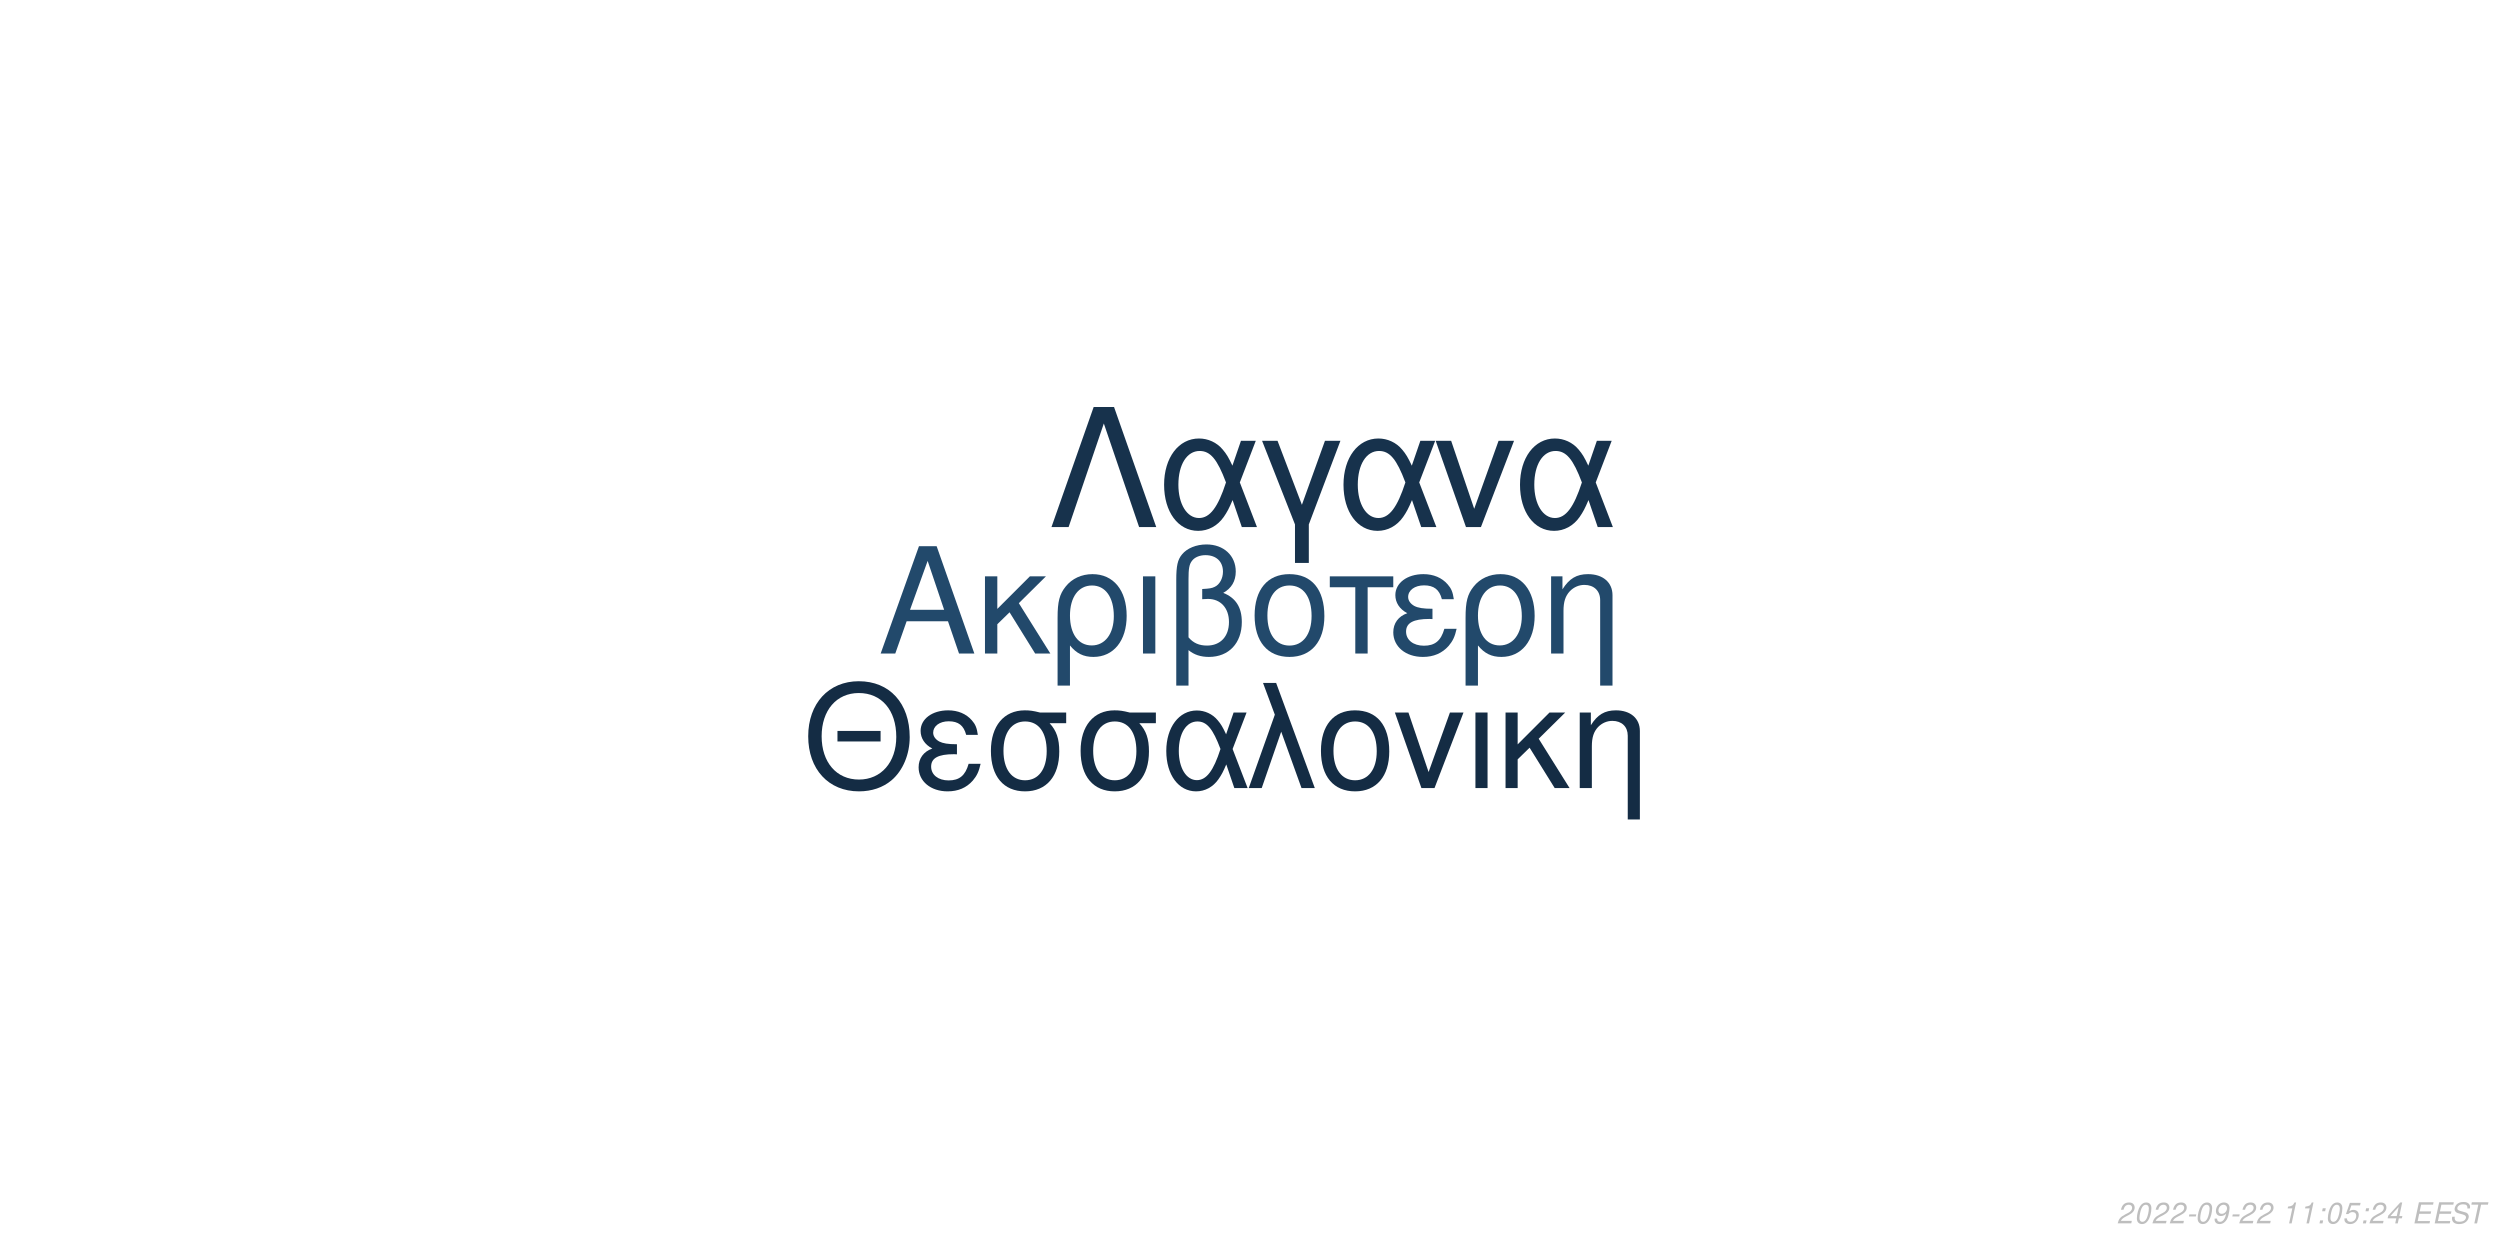
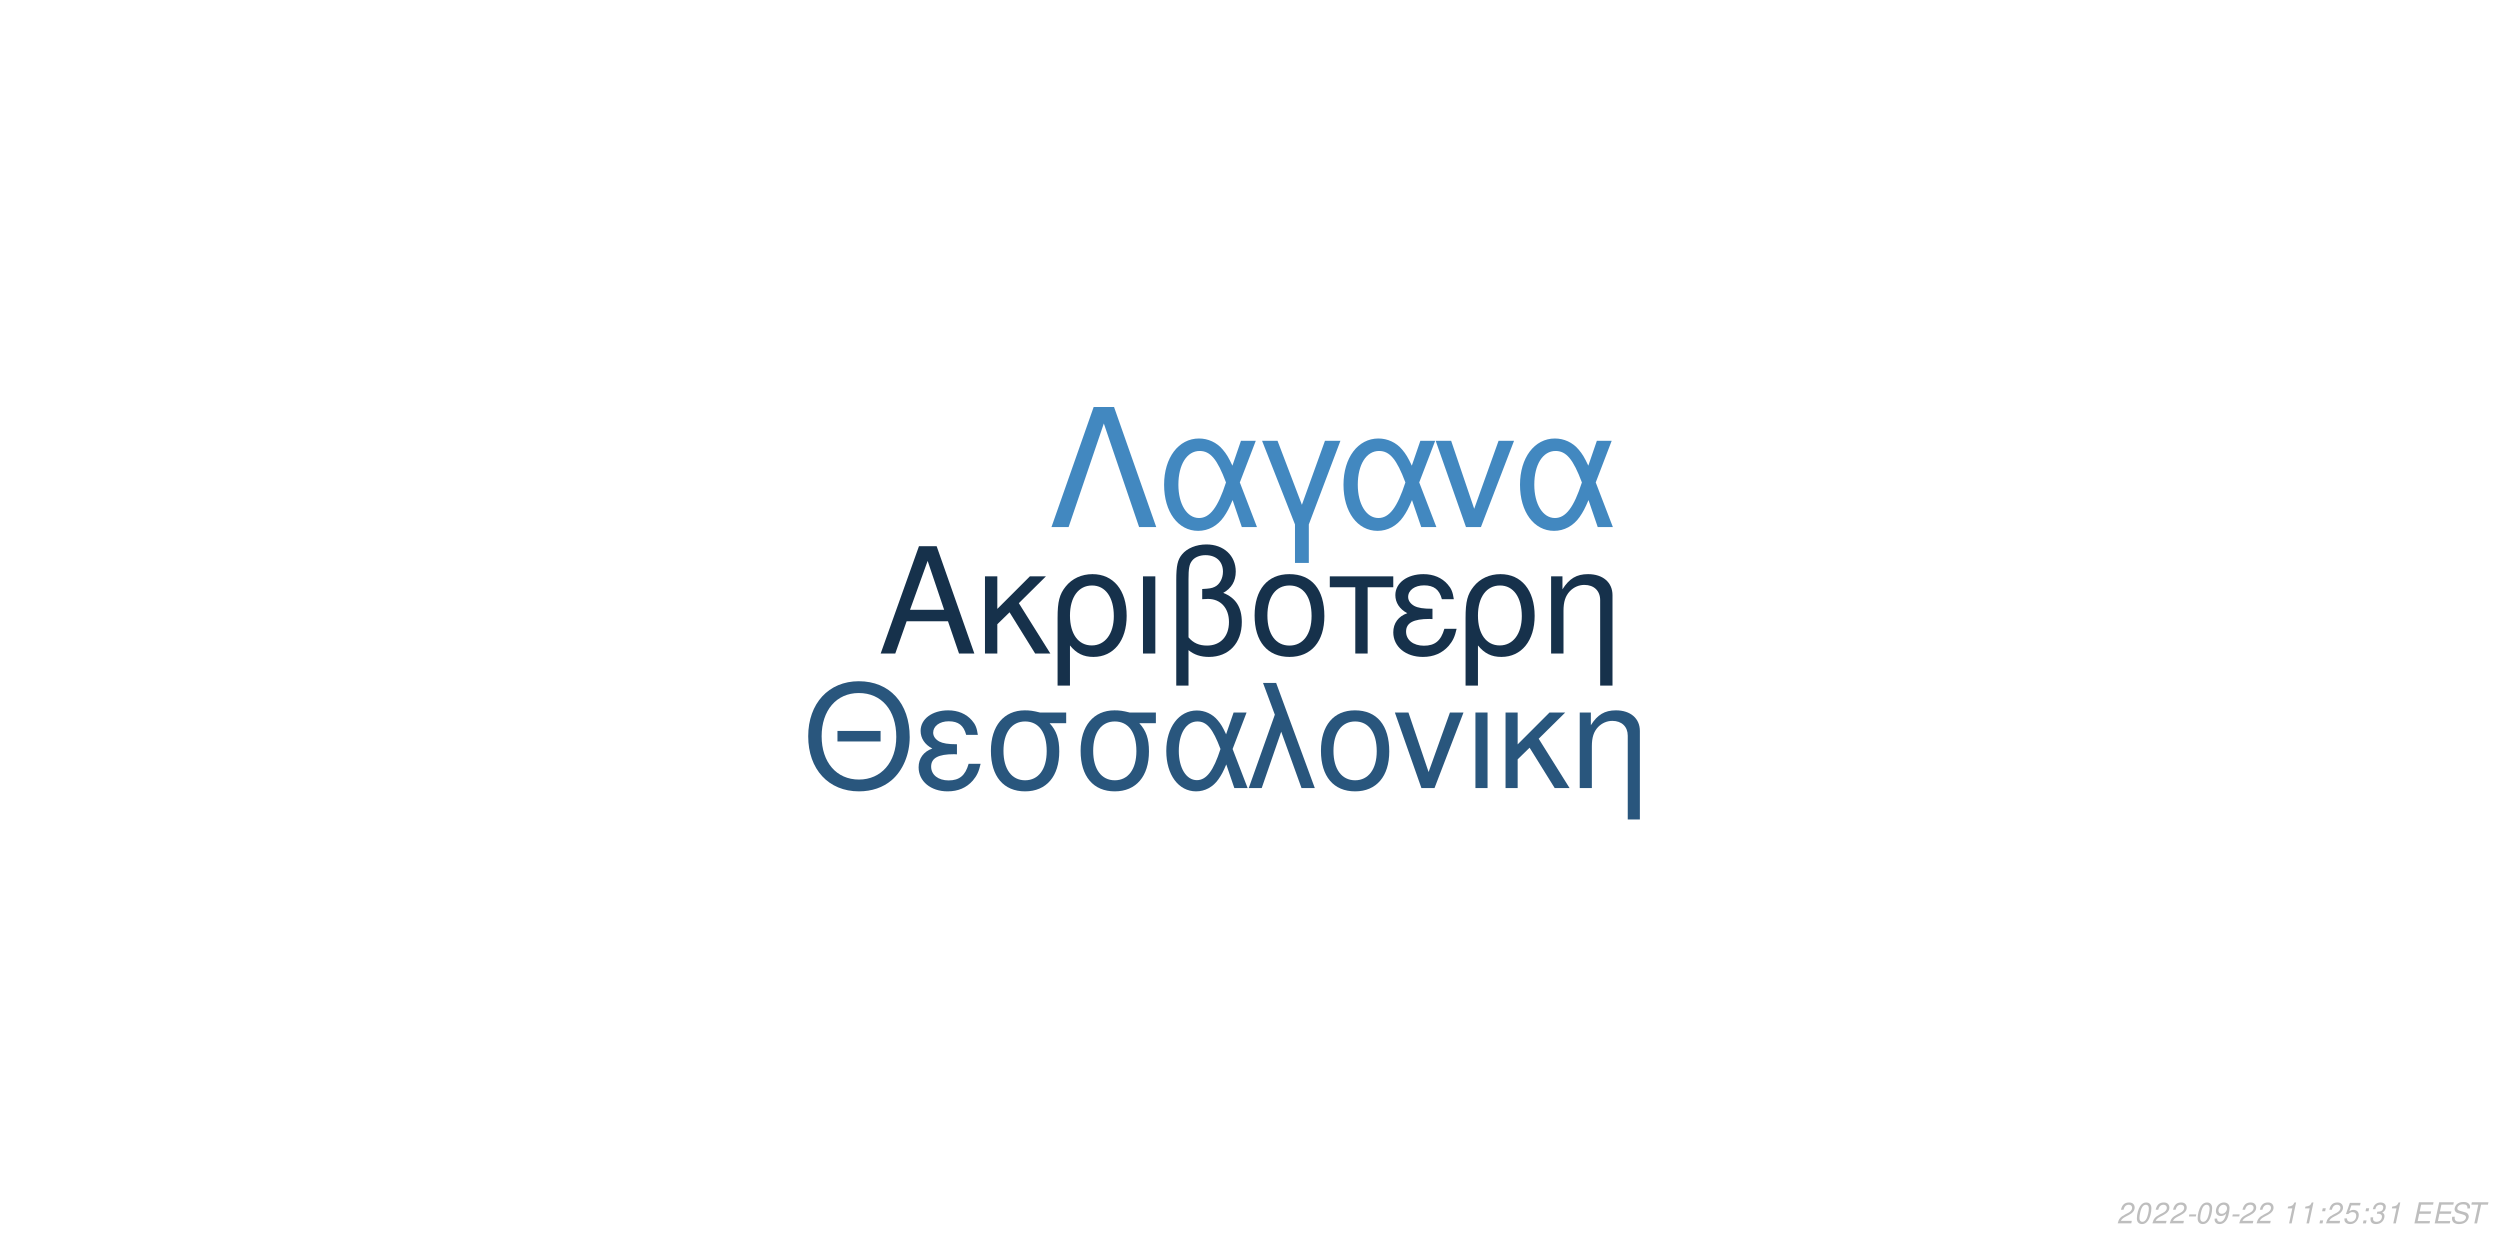
<svg xmlns="http://www.w3.org/2000/svg" xmlns:xlink="http://www.w3.org/1999/xlink" width="864pt" height="432pt" viewBox="0 0 864 432" version="1.1">
  <defs>
    <g>
      <symbol overflow="visible" id="glyph0-0">
        <path style="stroke:none;" d="" />
      </symbol>
      <symbol overflow="visible" id="glyph0-1">
        <path style="stroke:none;" d="M 24.125 -11.141 L 27.938 0 L 33.234 0 L 20.203 -37.094 L 14.094 -37.094 L 0.859 0 L 5.906 0 L 9.828 -11.141 Z M 22.797 -15.109 L 11 -15.109 L 17.094 -32.016 Z M 22.797 -15.109 " />
      </symbol>
      <symbol overflow="visible" id="glyph0-2">
        <path style="stroke:none;" d="M 7.172 -15.422 L 7.172 -26.672 L 2.906 -26.672 L 2.906 0 L 7.172 0 L 7.172 -10.125 L 11.406 -14.25 L 20.25 0 L 25.5 0 L 14.609 -17.406 L 23.969 -26.672 L 18.422 -26.672 Z M 7.172 -15.422 " />
      </symbol>
      <symbol overflow="visible" id="glyph0-3">
        <path style="stroke:none;" d="M 3 11.094 L 7.281 11.094 L 7.281 -2.797 C 9.516 -0.047 11.953 1.172 15.375 1.172 C 22.344 1.172 26.875 -4.422 26.875 -13.031 C 26.875 -21.891 22.297 -27.438 15.062 -27.438 C 11.297 -27.438 7.984 -25.906 5.797 -23.156 C 3.672 -20.516 3 -17.969 3 -12.359 Z M 14.906 -23.516 C 19.547 -23.516 22.438 -19.438 22.438 -12.922 C 22.438 -6.812 19.391 -2.797 14.812 -2.797 C 10.172 -2.797 7.281 -6.766 7.281 -13.125 C 7.281 -19.484 10.234 -23.516 14.906 -23.516 Z M 14.906 -23.516 " />
      </symbol>
      <symbol overflow="visible" id="glyph0-4">
        <path style="stroke:none;" d="M 3.516 0 L 7.781 0 L 7.781 -26.672 L 3.516 -26.672 Z M 3.516 0 " />
      </symbol>
      <symbol overflow="visible" id="glyph0-5">
        <path style="stroke:none;" d="M 4.016 11.094 L 8.25 11.094 L 8.25 -1.172 C 10.172 0.406 12.422 1.172 15.312 1.172 C 22.188 1.172 26.672 -3.609 26.672 -10.891 C 26.672 -15.984 24.578 -19.234 20.25 -20.969 C 23.109 -22.547 24.578 -25.031 24.578 -28.344 C 24.578 -33.844 20.406 -37.703 14.453 -37.703 C 10.938 -37.703 7.734 -36.391 6 -34.25 C 4.484 -32.422 4.016 -30.328 4.016 -25.391 Z M 8.25 -25.656 C 8.25 -29.359 8.5 -30.844 9.469 -32.062 C 10.375 -33.281 12.156 -34 14.094 -34 C 17.812 -34 20.156 -31.812 20.156 -28.297 C 20.156 -25.953 18.984 -23.812 17.297 -23.047 C 16.281 -22.547 15.469 -22.438 12.984 -22.297 L 12.984 -18.781 C 13.734 -18.828 14.344 -18.875 14.969 -18.875 C 19.344 -18.875 22.234 -15.719 22.234 -10.891 C 22.234 -5.906 19.281 -2.75 14.656 -2.75 C 11.953 -2.75 9.922 -3.609 8.25 -5.594 Z M 8.25 -25.656 " />
      </symbol>
      <symbol overflow="visible" id="glyph0-6">
        <path style="stroke:none;" d="M 14.094 -27.438 C 6.562 -27.438 2.094 -22.094 2.094 -13.125 C 2.094 -4.125 6.562 1.172 14.141 1.172 C 21.672 1.172 26.203 -4.172 26.203 -12.922 C 26.203 -22.188 21.828 -27.438 14.094 -27.438 Z M 14.141 -23.516 C 18.938 -23.516 21.781 -19.594 21.781 -12.984 C 21.781 -6.672 18.828 -2.75 14.141 -2.75 C 9.422 -2.75 6.516 -6.672 6.516 -13.125 C 6.516 -19.594 9.422 -23.516 14.141 -23.516 Z M 14.141 -23.516 " />
      </symbol>
      <symbol overflow="visible" id="glyph0-7">
        <path style="stroke:none;" d="M 7.891 0 L 12.156 0 L 12.156 -22.906 L 21.016 -22.906 L 21.016 -26.672 L -0.922 -26.672 L -0.922 -22.906 L 7.891 -22.906 Z M 7.891 0 " />
      </symbol>
      <symbol overflow="visible" id="glyph0-8">
        <path style="stroke:none;" d="M 14.562 -15.469 C 11.344 -15.469 9.562 -15.781 8.297 -16.438 C 6.922 -17.203 6.156 -18.328 6.156 -19.547 C 6.156 -21.891 8.453 -23.562 11.656 -23.562 C 15.062 -23.562 16.953 -22.094 17.812 -18.781 L 21.938 -18.781 C 21.578 -21.266 21.062 -22.5 19.797 -23.922 C 17.812 -26.203 14.906 -27.438 11.453 -27.438 C 5.797 -27.438 1.734 -24.375 1.734 -20.203 C 1.734 -17.609 3.156 -15.375 5.859 -13.938 C 2.797 -12.875 1.016 -10.484 1.016 -7.328 C 1.016 -2.391 5.297 1.172 11.25 1.172 C 14.969 1.172 17.906 -0.109 20.156 -2.641 C 21.578 -4.328 22.297 -5.797 22.906 -8.547 L 18.672 -8.547 C 17.5 -4.422 15.422 -2.703 11.609 -2.703 C 7.938 -2.703 5.438 -4.688 5.438 -7.578 C 5.438 -10.578 7.938 -11.953 13.484 -11.953 C 13.641 -11.953 14.094 -11.953 14.562 -11.906 Z M 14.562 -15.469 " />
      </symbol>
      <symbol overflow="visible" id="glyph0-9">
        <path style="stroke:none;" d="M 3.562 -26.672 L 3.562 0 L 7.844 0 L 7.844 -14.703 C 7.844 -17.906 8.5 -19.891 10.031 -21.531 C 11.406 -22.953 13.188 -23.719 15.062 -23.719 C 18.375 -23.719 20.516 -21.672 20.516 -18.469 L 20.516 11.094 L 24.781 11.094 L 24.781 -20.156 C 24.781 -24.578 21.469 -27.438 16.328 -27.438 C 12.359 -27.438 9.828 -25.906 7.484 -22.188 L 7.484 -26.672 Z M 3.562 -26.672 " />
      </symbol>
      <symbol overflow="visible" id="glyph1-0">
        <path style="stroke:none;" d="" />
      </symbol>
      <symbol overflow="visible" id="glyph1-1">
        <path style="stroke:none;" d="M 26.859 -19.734 L 11.953 -19.734 L 11.953 -16.094 L 26.859 -16.094 Z M 19.328 -36.922 C 8.922 -36.922 1.844 -29.25 1.844 -17.891 C 1.844 -6.484 8.875 1.141 19.391 1.141 C 23.812 1.141 27.703 -0.203 30.641 -2.688 C 34.578 -6.031 36.922 -11.656 36.922 -17.594 C 36.922 -29.297 30 -36.922 19.328 -36.922 Z M 19.328 -32.844 C 27.203 -32.844 32.281 -26.906 32.281 -17.688 C 32.281 -8.922 27.062 -2.938 19.391 -2.938 C 11.609 -2.938 6.484 -8.922 6.484 -17.891 C 6.484 -26.859 11.609 -32.844 19.328 -32.844 Z M 19.328 -32.844 " />
      </symbol>
      <symbol overflow="visible" id="glyph1-2">
        <path style="stroke:none;" d="M 14.25 -15.141 C 11.109 -15.141 9.375 -15.453 8.125 -16.094 C 6.781 -16.844 6.031 -17.938 6.031 -19.141 C 6.031 -21.422 8.266 -23.078 11.406 -23.078 C 14.75 -23.078 16.594 -21.625 17.438 -18.391 L 21.469 -18.391 C 21.125 -20.828 20.625 -22.031 19.391 -23.422 C 17.438 -25.656 14.594 -26.859 11.219 -26.859 C 5.688 -26.859 1.688 -23.875 1.688 -19.781 C 1.688 -17.234 3.094 -15.047 5.734 -13.656 C 2.734 -12.609 1 -10.266 1 -7.172 C 1 -2.344 5.188 1.141 11.016 1.141 C 14.656 1.141 17.547 -0.094 19.734 -2.594 C 21.125 -4.234 21.828 -5.688 22.422 -8.375 L 18.281 -8.375 C 17.141 -4.328 15.094 -2.641 11.359 -2.641 C 7.766 -2.641 5.328 -4.578 5.328 -7.422 C 5.328 -10.359 7.766 -11.703 13.203 -11.703 C 13.359 -11.703 13.797 -11.703 14.25 -11.656 Z M 14.25 -15.141 " />
      </symbol>
      <symbol overflow="visible" id="glyph1-3">
        <path style="stroke:none;" d="M 29 -26.109 L 19.938 -26.109 C 17.594 -26.703 16.438 -26.859 14.703 -26.859 C 7.469 -26.859 2.984 -21.469 2.984 -12.859 C 2.984 -4.031 7.375 1.141 14.797 1.141 C 22.172 1.141 26.609 -4.078 26.609 -12.656 C 26.609 -17.047 25.656 -19.828 23.266 -22.422 L 29 -22.422 Z M 14.797 -23.016 C 19.531 -23.016 22.266 -19.234 22.266 -12.75 C 22.266 -6.531 19.438 -2.688 14.797 -2.688 C 10.172 -2.688 7.328 -6.531 7.328 -12.859 C 7.328 -19.188 10.172 -23.016 14.797 -23.016 Z M 14.797 -23.016 " />
      </symbol>
      <symbol overflow="visible" id="glyph1-4">
        <path style="stroke:none;" d="M 29.344 -26.109 L 24.859 -26.109 L 22.266 -18.578 C 21.125 -21.031 20.484 -22.125 19.328 -23.469 C 17.547 -25.609 14.906 -26.812 12.156 -26.812 C 5.984 -26.812 1.594 -20.984 1.594 -12.812 C 1.594 -4.578 5.828 1.141 11.906 1.141 C 14.953 1.141 17.734 -0.344 19.625 -3.047 C 20.672 -4.531 21.281 -5.688 22.328 -8.172 L 25.109 0 L 29.703 0 L 24.516 -13.5 Z M 20.328 -13.5 C 17.891 -5.922 15.453 -2.734 12.156 -2.734 C 8.516 -2.734 5.922 -6.922 5.922 -12.812 C 5.922 -18.938 8.516 -23.016 12.359 -23.016 C 15.594 -23.016 17.688 -20.531 20.328 -13.5 Z M 20.328 -13.5 " />
      </symbol>
      <symbol overflow="visible" id="glyph1-5">
        <path style="stroke:none;" d="M 1.094 0 L 5.578 0 L 12.312 -19.484 L 19.328 0 L 23.922 0 L 10.562 -36.328 L 6.031 -36.328 L 10.109 -25.359 Z M 1.094 0 " />
      </symbol>
      <symbol overflow="visible" id="glyph1-6">
        <path style="stroke:none;" d="M 13.797 -26.859 C 6.422 -26.859 2.047 -21.625 2.047 -12.859 C 2.047 -4.031 6.422 1.141 13.859 1.141 C 21.234 1.141 25.656 -4.078 25.656 -12.656 C 25.656 -21.719 21.375 -26.859 13.797 -26.859 Z M 13.859 -23.016 C 18.531 -23.016 21.328 -19.188 21.328 -12.703 C 21.328 -6.531 18.438 -2.688 13.859 -2.688 C 9.219 -2.688 6.375 -6.531 6.375 -12.859 C 6.375 -19.188 9.219 -23.016 13.859 -23.016 Z M 13.859 -23.016 " />
      </symbol>
      <symbol overflow="visible" id="glyph1-7">
        <path style="stroke:none;" d="M 14.297 0 L 24.312 -26.109 L 19.625 -26.109 L 12.25 -5.531 L 5.281 -26.109 L 0.594 -26.109 L 9.766 0 Z M 14.297 0 " />
      </symbol>
      <symbol overflow="visible" id="glyph1-8">
        <path style="stroke:none;" d="M 3.438 0 L 7.625 0 L 7.625 -26.109 L 3.438 -26.109 Z M 3.438 0 " />
      </symbol>
      <symbol overflow="visible" id="glyph1-9">
        <path style="stroke:none;" d="M 7.031 -15.094 L 7.031 -26.109 L 2.844 -26.109 L 2.844 0 L 7.031 0 L 7.031 -9.922 L 11.156 -13.953 L 19.828 0 L 24.969 0 L 14.297 -17.047 L 23.469 -26.109 L 18.031 -26.109 Z M 7.031 -15.094 " />
      </symbol>
      <symbol overflow="visible" id="glyph1-10">
        <path style="stroke:none;" d="M 3.484 -26.109 L 3.484 0 L 7.672 0 L 7.672 -14.406 C 7.672 -17.547 8.328 -19.484 9.812 -21.078 C 11.156 -22.469 12.906 -23.219 14.75 -23.219 C 17.984 -23.219 20.078 -21.234 20.078 -18.094 L 20.078 10.859 L 24.266 10.859 L 24.266 -19.734 C 24.266 -24.062 21.031 -26.859 16 -26.859 C 12.109 -26.859 9.609 -25.359 7.328 -21.719 L 7.328 -26.109 Z M 3.484 -26.109 " />
      </symbol>
      <symbol overflow="visible" id="glyph2-0">
        <path style="stroke:none;" d="" />
      </symbol>
      <symbol overflow="visible" id="glyph2-1">
        <path style="stroke:none;" d="M 22.531 -41.484 L 15.484 -41.484 L 0.906 0 L 6.828 0 L 19 -35.797 L 31.188 0 L 37.109 0 Z M 22.531 -41.484 " />
      </symbol>
      <symbol overflow="visible" id="glyph2-2">
        <path style="stroke:none;" d="M 33.516 -29.812 L 28.391 -29.812 L 25.438 -21.219 C 24.125 -24.016 23.391 -25.266 22.078 -26.797 C 20.031 -29.25 17.016 -30.609 13.891 -30.609 C 6.828 -30.609 1.828 -23.953 1.828 -14.625 C 1.828 -5.234 6.656 1.312 13.594 1.312 C 17.078 1.312 20.266 -0.391 22.422 -3.469 C 23.609 -5.172 24.297 -6.484 25.5 -9.328 L 28.688 0 L 33.922 0 L 28 -15.422 Z M 23.219 -15.422 C 20.422 -6.766 17.641 -3.125 13.891 -3.125 C 9.734 -3.125 6.766 -7.906 6.766 -14.625 C 6.766 -21.625 9.734 -26.297 14.109 -26.297 C 17.812 -26.297 20.203 -23.453 23.219 -15.422 Z M 23.219 -15.422 " />
      </symbol>
      <symbol overflow="visible" id="glyph2-3">
        <path style="stroke:none;" d="M 12.062 12.406 L 16.844 12.406 L 16.844 -0.906 L 27.766 -29.812 L 22.422 -29.812 L 14.453 -7.688 L 6.031 -29.812 L 0.688 -29.812 L 12.062 -0.906 Z M 12.062 12.406 " />
      </symbol>
      <symbol overflow="visible" id="glyph2-4">
        <path style="stroke:none;" d="M 16.328 0 L 27.766 -29.812 L 22.422 -29.812 L 14 -6.312 L 6.031 -29.812 L 0.688 -29.812 L 11.156 0 Z M 16.328 0 " />
      </symbol>
      <symbol overflow="visible" id="glyph3-0">
        <path style="stroke:none;" d="" />
      </symbol>
      <symbol overflow="visible" id="glyph3-1">
        <path style="stroke:none;" d="M 5.234 -0.875 L 1.469 -0.875 C 1.641 -1.375 2.203 -1.891 3.109 -2.344 L 4.234 -2.938 C 5.562 -3.625 6.219 -4.469 6.219 -5.484 C 6.219 -5.938 6.062 -6.359 5.797 -6.656 C 5.469 -7.047 4.984 -7.234 4.312 -7.234 C 2.766 -7.234 1.891 -6.453 1.484 -4.734 L 2.375 -4.734 C 2.484 -5.188 2.609 -5.484 2.797 -5.75 C 3.094 -6.203 3.609 -6.453 4.188 -6.453 C 4.891 -6.453 5.344 -6.031 5.344 -5.375 C 5.344 -4.703 4.859 -4.094 4.016 -3.656 L 2.984 -3.125 C 1.234 -2.188 0.797 -1.656 0.344 -0.016 L 5.047 -0.016 Z M 5.234 -0.875 " />
      </symbol>
      <symbol overflow="visible" id="glyph3-2">
        <path style="stroke:none;" d="M 4.203 -7.234 C 3.375 -7.234 2.688 -6.812 2.125 -5.984 C 1.484 -5.047 0.984 -3.188 0.984 -1.734 C 0.984 -1.109 1.172 -0.562 1.484 -0.266 C 1.797 0.047 2.281 0.234 2.766 0.234 C 3.625 0.234 4.281 -0.156 4.859 -1.016 C 5.516 -1.953 6 -3.797 6 -5.266 C 6 -6.5 5.328 -7.234 4.203 -7.234 Z M 4.094 -6.453 C 4.734 -6.453 5.125 -5.984 5.125 -5.156 C 5.125 -4.203 4.781 -2.625 4.406 -1.812 C 3.984 -0.938 3.516 -0.547 2.875 -0.547 C 2.25 -0.547 1.875 -1.031 1.875 -1.828 C 1.875 -2.797 2.203 -4.344 2.594 -5.203 C 2.984 -6.047 3.453 -6.453 4.094 -6.453 Z M 4.094 -6.453 " />
      </symbol>
      <symbol overflow="visible" id="glyph3-3">
        <path style="stroke:none;" d="M 3.516 -3.125 L 1.125 -3.125 L 0.969 -2.406 L 3.359 -2.406 Z M 3.516 -3.125 " />
      </symbol>
      <symbol overflow="visible" id="glyph3-4">
        <path style="stroke:none;" d="M 0.844 -1.656 C 0.844 -1.547 0.844 -1.438 0.844 -1.375 C 0.844 -0.406 1.531 0.234 2.578 0.234 C 3.203 0.234 3.766 0.016 4.297 -0.438 C 4.938 -1 5.312 -1.656 5.594 -2.719 C 5.844 -3.672 6.016 -4.766 6.016 -5.375 C 6.016 -5.844 5.844 -6.328 5.547 -6.656 C 5.203 -7.031 4.703 -7.234 4.062 -7.234 C 2.516 -7.234 1.297 -5.938 1.297 -4.266 C 1.297 -3.203 1.984 -2.547 3.047 -2.547 C 3.484 -2.547 3.953 -2.672 4.281 -2.891 C 4.406 -2.984 4.547 -3.078 4.828 -3.344 C 4.438 -1.484 3.703 -0.547 2.703 -0.547 C 2.109 -0.547 1.719 -0.938 1.719 -1.547 L 1.719 -1.656 Z M 3.953 -6.453 C 4.625 -6.453 5.141 -5.953 5.141 -5.281 C 5.141 -4.188 4.312 -3.312 3.297 -3.312 C 2.594 -3.312 2.172 -3.734 2.172 -4.453 C 2.172 -5.562 2.984 -6.453 3.953 -6.453 Z M 3.953 -6.453 " />
      </symbol>
      <symbol overflow="visible" id="glyph3-5">
        <path style="stroke:none;" d="" />
      </symbol>
      <symbol overflow="visible" id="glyph3-6">
        <path style="stroke:none;" d="M 3.703 -5.188 L 2.594 0 L 3.469 0 L 5.016 -7.234 L 4.438 -7.234 C 3.906 -6.156 3.688 -6.016 2.234 -5.812 L 2.109 -5.188 Z M 3.703 -5.188 " />
      </symbol>
      <symbol overflow="visible" id="glyph3-7">
        <path style="stroke:none;" d="M 2.359 -1.031 L 1.312 -1.031 L 1.094 0 L 2.141 0 Z M 3.266 -5.234 L 2.219 -5.234 L 2 -4.203 L 3.047 -4.203 Z M 3.266 -5.234 " />
      </symbol>
      <symbol overflow="visible" id="glyph3-8">
        <path style="stroke:none;" d="M 6.297 -7.094 L 2.594 -7.094 L 1.234 -3.234 L 2.047 -3.234 C 2.656 -3.766 2.938 -3.906 3.531 -3.906 C 4.328 -3.906 4.797 -3.453 4.797 -2.688 C 4.797 -1.438 3.969 -0.547 2.828 -0.547 C 2.031 -0.547 1.609 -0.938 1.578 -1.734 L 0.703 -1.734 L 0.703 -1.516 C 0.703 -0.938 0.844 -0.547 1.188 -0.266 C 1.562 0.062 2.078 0.234 2.703 0.234 C 3.656 0.234 4.391 -0.156 4.984 -0.922 C 5.422 -1.5 5.672 -2.234 5.672 -2.953 C 5.672 -4 4.938 -4.672 3.812 -4.672 C 3.328 -4.672 2.906 -4.547 2.406 -4.234 L 3.109 -6.219 L 6.109 -6.219 Z M 6.297 -7.094 " />
      </symbol>
      <symbol overflow="visible" id="glyph3-9">
-         <path style="stroke:none;" d="M 3.625 -1.75 L 3.266 0 L 4.141 0 L 4.516 -1.75 L 5.562 -1.75 L 5.734 -2.531 L 4.688 -2.531 L 5.688 -7.234 L 5.016 -7.234 L 0.844 -2.672 L 0.641 -1.75 Z M 3.797 -2.531 L 1.594 -2.531 L 4.469 -5.703 Z M 3.797 -2.531 " />
+         <path style="stroke:none;" d="M 2.922 -3.312 C 3.125 -3.344 3.234 -3.344 3.375 -3.344 C 4.203 -3.344 4.688 -3 4.688 -2.406 C 4.688 -1.312 3.906 -0.547 2.781 -0.547 C 2.047 -0.547 1.594 -0.938 1.594 -1.562 C 1.594 -1.719 1.609 -1.844 1.656 -2.094 L 0.766 -2.094 C 0.734 -1.797 0.719 -1.641 0.719 -1.469 C 0.719 -0.375 1.406 0.234 2.641 0.234 C 3.547 0.234 4.297 -0.078 4.812 -0.656 C 5.266 -1.156 5.562 -1.875 5.562 -2.547 C 5.562 -3.125 5.344 -3.453 4.797 -3.734 C 5.641 -4.234 6.016 -4.844 6.016 -5.734 C 6.016 -6.656 5.312 -7.234 4.203 -7.234 C 3.375 -7.234 2.672 -6.938 2.188 -6.375 C 1.891 -6.031 1.703 -5.641 1.516 -4.906 L 2.391 -4.906 C 2.5 -5.359 2.594 -5.594 2.734 -5.812 C 3.047 -6.234 3.516 -6.453 4.078 -6.453 C 4.734 -6.453 5.141 -6.125 5.141 -5.578 C 5.141 -5.188 5.016 -4.797 4.797 -4.547 C 4.516 -4.234 4 -4.062 3.266 -4.062 L 3.078 -4.062 Z M 2.922 -3.312 " />
      </symbol>
      <symbol overflow="visible" id="glyph3-10">
        <path style="stroke:none;" d="M 2.547 -3.312 L 6.5 -3.312 L 6.688 -4.141 L 2.719 -4.141 L 3.219 -6.469 L 7.344 -6.469 L 7.516 -7.297 L 2.453 -7.297 L 0.906 0 L 6.125 0 L 6.297 -0.812 L 2.016 -0.812 Z M 2.547 -3.312 " />
      </symbol>
      <symbol overflow="visible" id="glyph3-11">
        <path style="stroke:none;" d="M 7.062 -5.156 C 7.125 -5.438 7.141 -5.562 7.141 -5.703 C 7.141 -6.156 6.938 -6.594 6.594 -6.891 C 6.188 -7.25 5.656 -7.406 4.875 -7.406 C 3.844 -7.406 3.047 -7.125 2.5 -6.562 C 2.094 -6.141 1.781 -5.438 1.781 -4.922 C 1.781 -4.297 2.219 -3.766 2.891 -3.562 L 4.594 -3.094 C 5.406 -2.859 5.734 -2.578 5.734 -2.094 C 5.734 -1.781 5.547 -1.406 5.266 -1.141 C 4.844 -0.766 4.266 -0.578 3.453 -0.578 C 2.328 -0.578 1.812 -0.984 1.812 -1.906 C 1.812 -2.047 1.812 -2.125 1.844 -2.312 L 0.984 -2.312 C 0.906 -2.062 0.891 -1.906 0.891 -1.688 C 0.891 -0.484 1.797 0.234 3.297 0.234 C 4.359 0.234 5.234 -0.062 5.812 -0.609 C 6.344 -1.078 6.688 -1.797 6.688 -2.375 C 6.688 -2.641 6.609 -2.906 6.453 -3.156 C 6.234 -3.5 5.938 -3.703 5.469 -3.828 L 3.75 -4.312 C 2.984 -4.547 2.734 -4.734 2.734 -5.188 C 2.734 -5.547 2.875 -5.844 3.188 -6.109 C 3.547 -6.438 4.031 -6.594 4.703 -6.594 C 5.266 -6.594 5.688 -6.484 5.906 -6.297 C 6.094 -6.125 6.219 -5.797 6.219 -5.516 C 6.219 -5.422 6.203 -5.344 6.188 -5.156 Z M 7.062 -5.156 " />
      </symbol>
      <symbol overflow="visible" id="glyph3-12">
        <path style="stroke:none;" d="M 4.938 -6.469 L 7.312 -6.469 L 7.484 -7.297 L 1.75 -7.297 L 1.578 -6.469 L 3.984 -6.469 L 2.609 0 L 3.547 0 Z M 4.938 -6.469 " />
      </symbol>
    </g>
  </defs>
  <g id="surface1">
    <rect x="0" y="0" width="864" height="432" style="fill:rgb(100%,100%,100%);fill-opacity:1;stroke:none;" />
-     <g style="fill:rgb(13.333%,28.627%,41.961%);fill-opacity:1;">
+     <g style="fill:rgb(8.627%,19.216%,29.412%);fill-opacity:1;">
      <use xlink:href="#glyph0-1" x="303.5" y="225.861" />
      <use xlink:href="#glyph0-2" x="337.5" y="225.861" />
      <use xlink:href="#glyph0-3" x="362.5" y="225.861" />
      <use xlink:href="#glyph0-4" x="391.5" y="225.861" />
      <use xlink:href="#glyph0-5" x="402.5" y="225.861" />
      <use xlink:href="#glyph0-6" x="431.5" y="225.861" />
      <use xlink:href="#glyph0-7" x="460.5" y="225.861" />
      <use xlink:href="#glyph0-8" x="480.5" y="225.861" />
      <use xlink:href="#glyph0-3" x="503.5" y="225.861" />
      <use xlink:href="#glyph0-9" x="532.5" y="225.861" />
    </g>
-     <g style="fill:rgb(7.843%,17.255%,26.667%);fill-opacity:1;">
+     <g style="fill:rgb(16.078%,33.725%,49.02%);fill-opacity:1;">
      <use xlink:href="#glyph1-1" x="277.473" y="272.354" />
      <use xlink:href="#glyph1-2" x="316.473" y="272.354" />
      <use xlink:href="#glyph1-3" x="339.473" y="272.354" />
      <use xlink:href="#glyph1-3" x="370.473" y="272.354" />
      <use xlink:href="#glyph1-4" x="401.473" y="272.354" />
      <use xlink:href="#glyph1-5" x="430.473" y="272.354" />
      <use xlink:href="#glyph1-6" x="454.473" y="272.354" />
      <use xlink:href="#glyph1-7" x="481.473" y="272.354" />
      <use xlink:href="#glyph1-8" x="506.473" y="272.354" />
      <use xlink:href="#glyph1-9" x="517.473" y="272.354" />
      <use xlink:href="#glyph1-10" x="542.473" y="272.354" />
    </g>
-     <g style="fill:rgb(9.02%,19.608%,29.804%);fill-opacity:1;">
+     <g style="fill:rgb(25.882%,53.333%,75.294%);fill-opacity:1;">
      <use xlink:href="#glyph2-1" x="362.484" y="182.152" />
      <use xlink:href="#glyph2-2" x="400.484" y="182.152" />
      <use xlink:href="#glyph2-3" x="435.484" y="182.152" />
      <use xlink:href="#glyph2-2" x="462.484" y="182.152" />
      <use xlink:href="#glyph2-4" x="495.484" y="182.152" />
      <use xlink:href="#glyph2-2" x="523.484" y="182.152" />
    </g>
    <g style="fill:rgb(74.51%,74.51%,74.51%);fill-opacity:1;">
      <use xlink:href="#glyph3-1" x="731.52" y="422.81" />
      <use xlink:href="#glyph3-2" x="737.52" y="422.81" />
      <use xlink:href="#glyph3-1" x="743.52" y="422.81" />
      <use xlink:href="#glyph3-1" x="749.52" y="422.81" />
      <use xlink:href="#glyph3-3" x="755.52" y="422.81" />
      <use xlink:href="#glyph3-2" x="758.52" y="422.81" />
      <use xlink:href="#glyph3-4" x="764.52" y="422.81" />
      <use xlink:href="#glyph3-3" x="770.52" y="422.81" />
      <use xlink:href="#glyph3-1" x="773.52" y="422.81" />
      <use xlink:href="#glyph3-1" x="779.52" y="422.81" />
      <use xlink:href="#glyph3-5" x="785.52" y="422.81" />
      <use xlink:href="#glyph3-6" x="788.52" y="422.81" />
      <use xlink:href="#glyph3-6" x="794.52" y="422.81" />
      <use xlink:href="#glyph3-7" x="800.52" y="422.81" />
-       <use xlink:href="#glyph3-2" x="803.52" y="422.81" />
+       <use xlink:href="#glyph3-1" x="803.52" y="422.81" />
      <use xlink:href="#glyph3-8" x="809.52" y="422.81" />
      <use xlink:href="#glyph3-7" x="815.52" y="422.81" />
-       <use xlink:href="#glyph3-1" x="818.52" y="422.81" />
-       <use xlink:href="#glyph3-9" x="824.52" y="422.81" />
+       <use xlink:href="#glyph3-9" x="818.52" y="422.81" />
+       <use xlink:href="#glyph3-6" x="824.52" y="422.81" />
      <use xlink:href="#glyph3-5" x="830.52" y="422.81" />
      <use xlink:href="#glyph3-10" x="833.52" y="422.81" />
      <use xlink:href="#glyph3-10" x="840.52" y="422.81" />
      <use xlink:href="#glyph3-11" x="846.52" y="422.81" />
      <use xlink:href="#glyph3-12" x="852.52" y="422.81" />
    </g>
  </g>
</svg>
